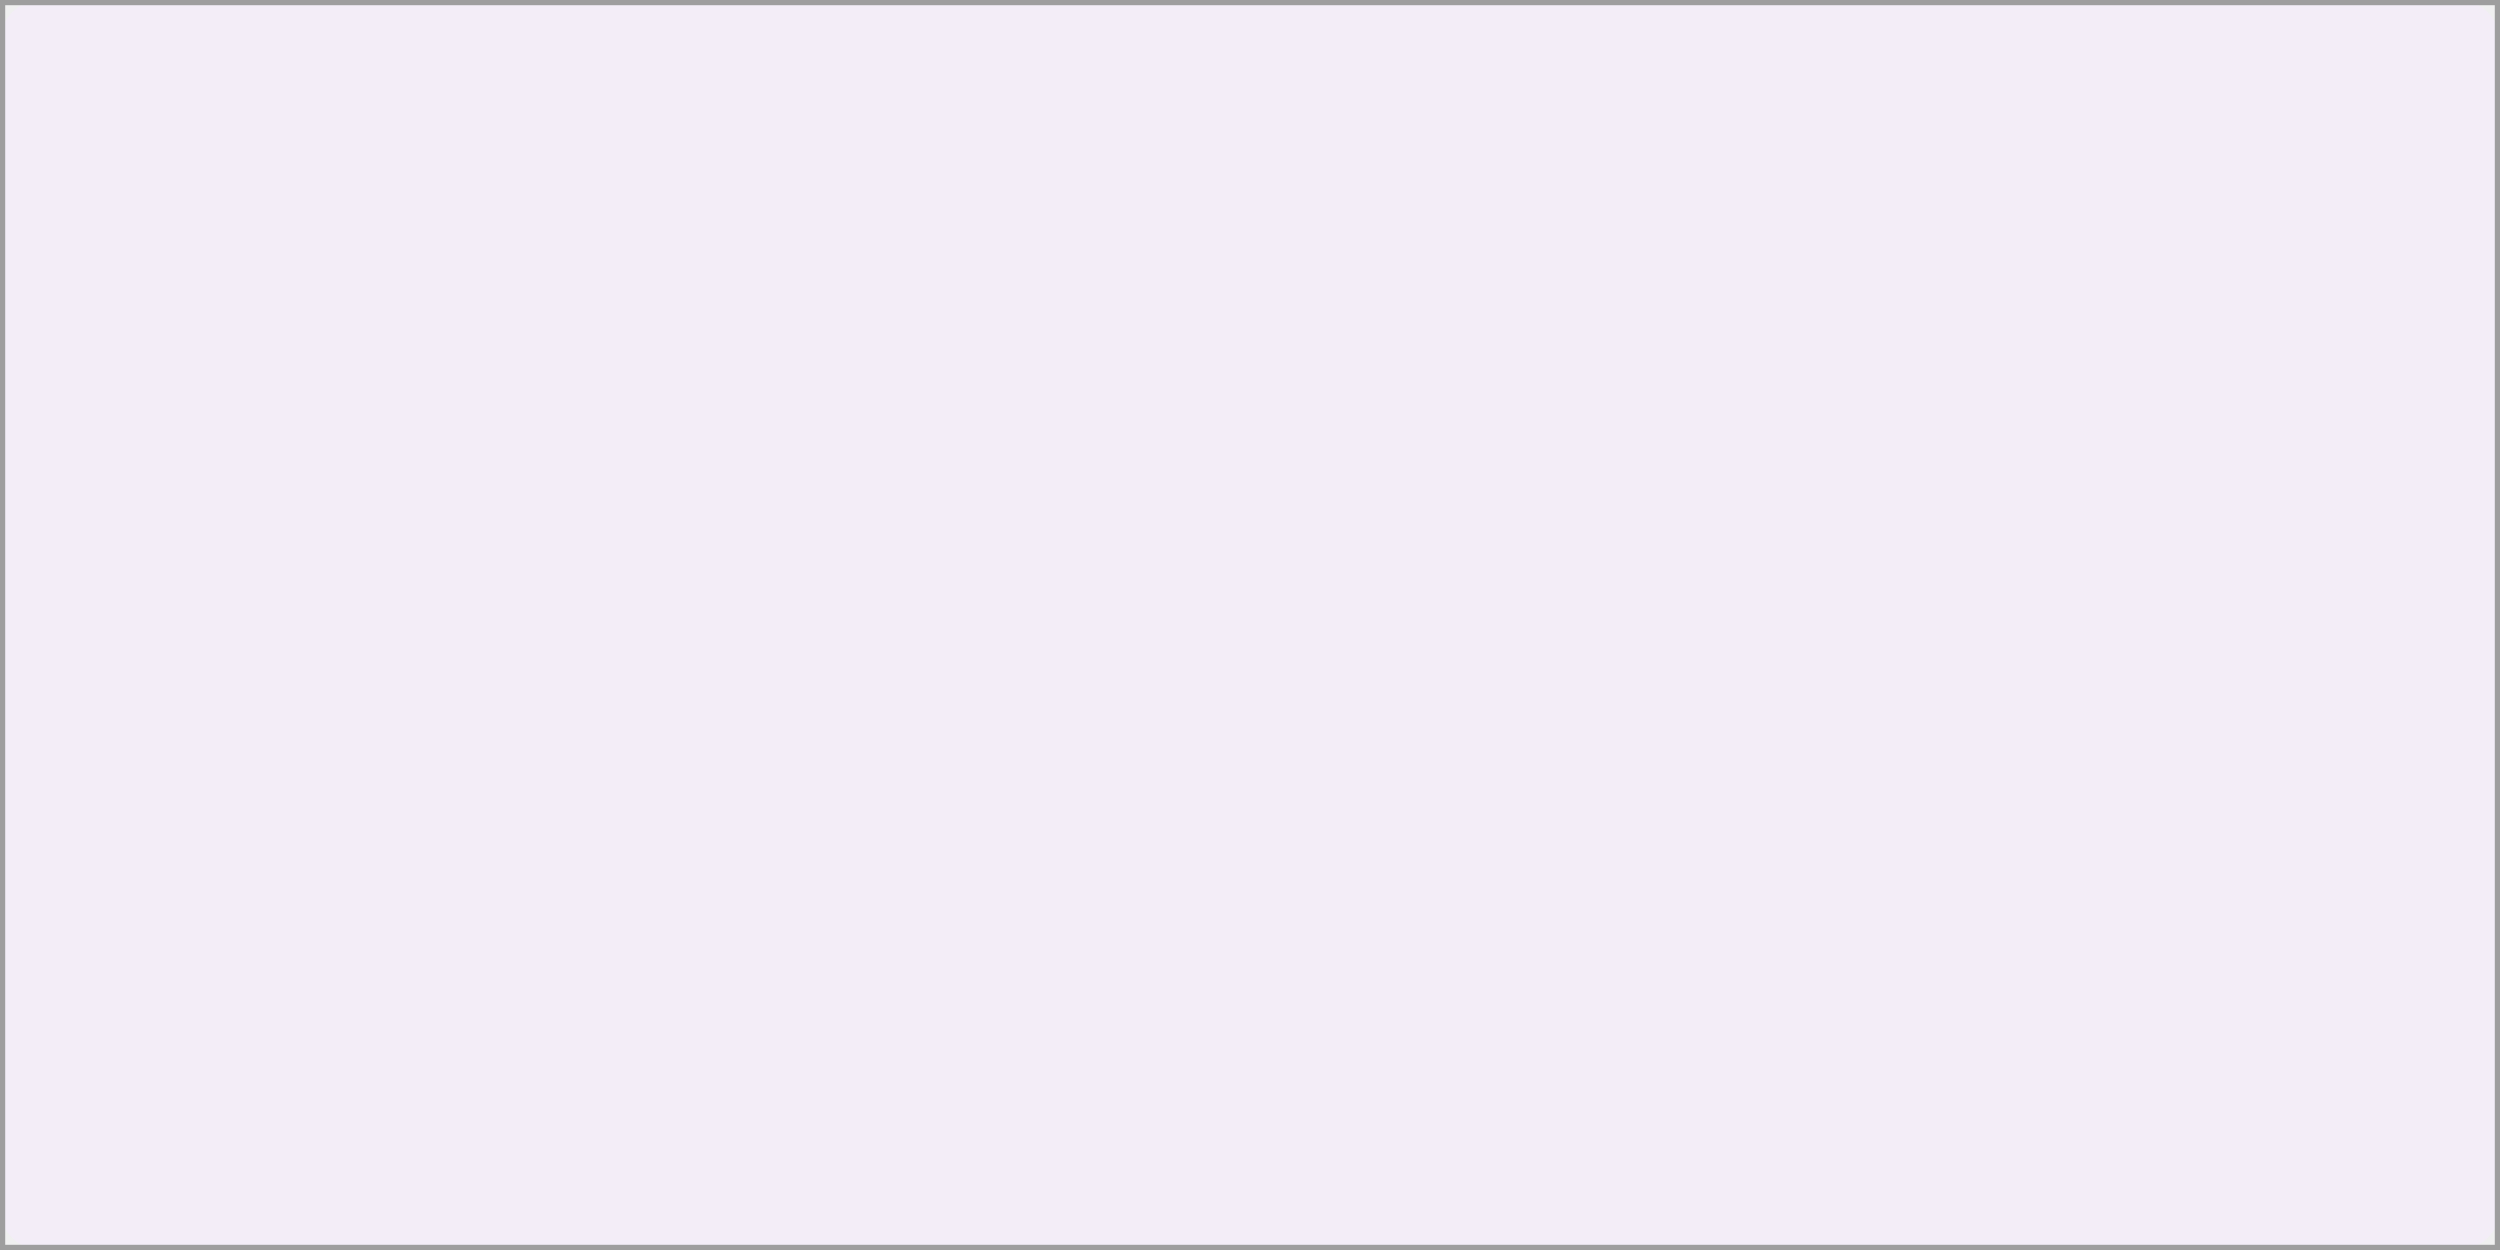
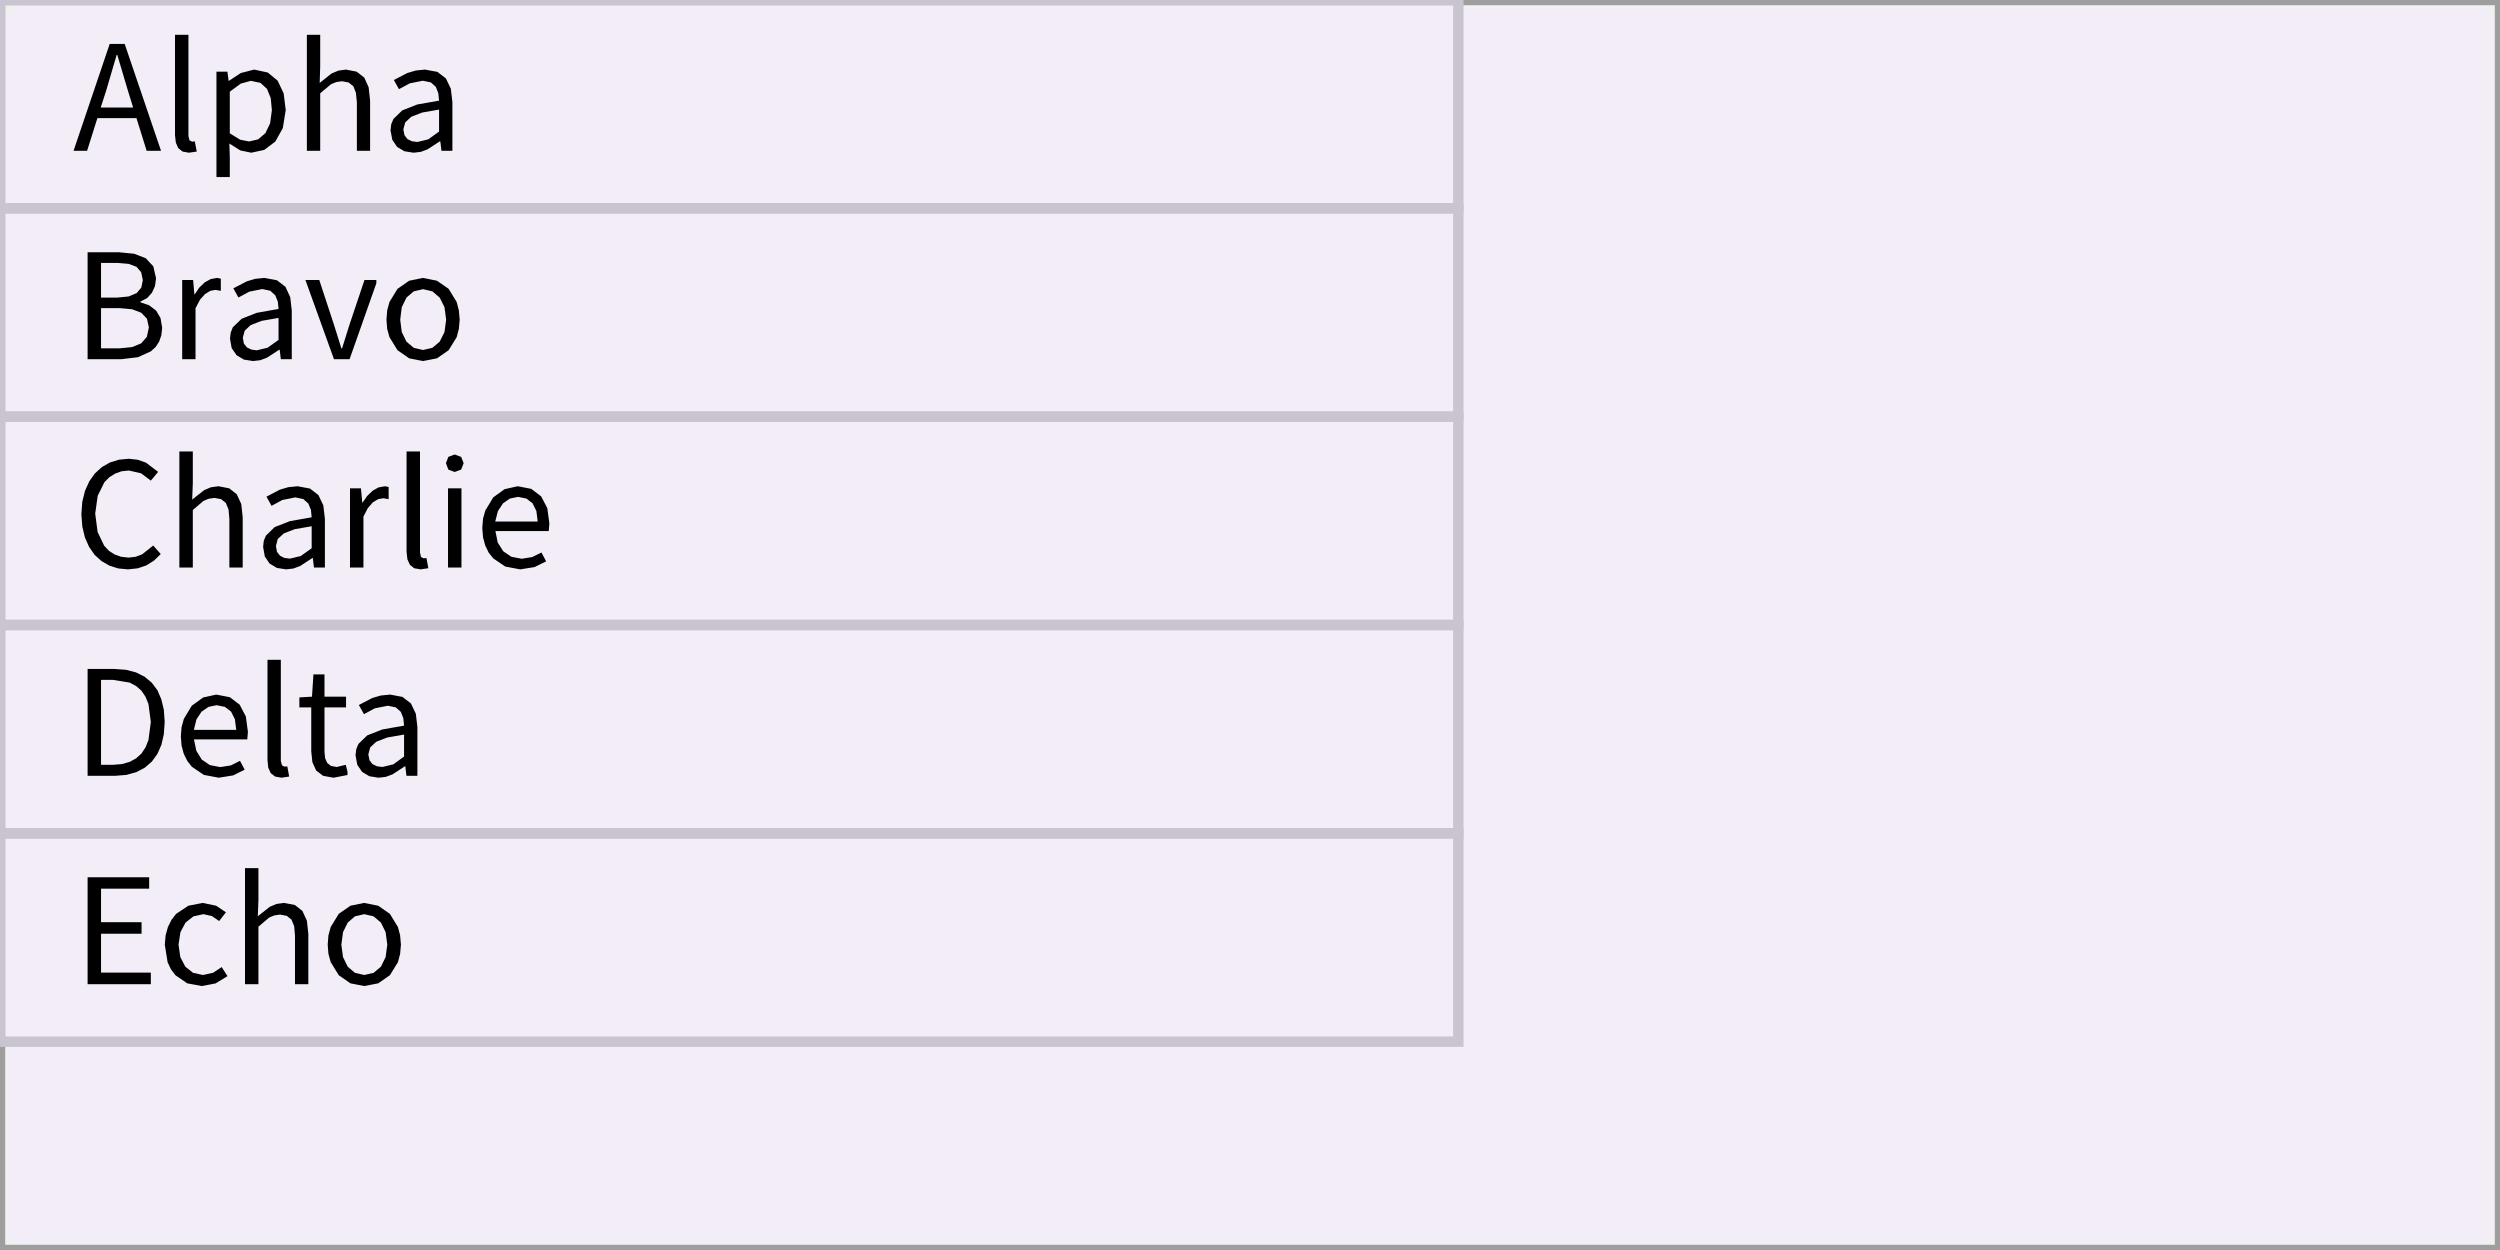
<svg xmlns="http://www.w3.org/2000/svg" width="240" height="120" viewBox="0 0 240 120">
  <rect x="0" y="0" width="240" height="120" fill="rgba(240,240,240,1.00)" />
  <rect x="0" y="0" width="240" height="120" rx="4" ry="4" fill="rgba(243,237,247,1.00)" />
  <rect x="0" y="0" width="240" height="120" fill="none" stroke="rgba(158,158,158,1.00)" stroke-width="1" />
+   <rect x="0" y="0" width="140" height="20" fill="none" stroke="rgba(202,196,208,1.00)" stroke-width="1" />
+   <path d="M14.08 14.48L15.46 14.48L11.97 4.22L10.53 4.22L7.06 14.48L8.36 14.48L9.35 11.34L13.10 11.34ZM12.29 8.74L12.78 10.32L9.67 10.32L10.18 8.74L11.20 5.27L11.26 5.27ZM18.19 13.47L18.09 13.05L18.09 3.34L16.80 3.34L16.80 12.97L16.88 13.69L17.11 14.22L17.53 14.55L18.14 14.66L18.14 14.66L18.89 14.55L18.70 13.57L18.44 13.60ZM23.07 14.44L24.12 14.66L25.37 14.39L26.43 13.59L27.15 12.30L27.43 10.56L27.23 8.96L26.65 7.74L25.70 6.96L24.40 6.68L23.12 7.01L21.98 7.76L21.95 7.76L21.83 6.88L20.78 6.88L20.78 17.00L22.06 17.00L22.06 15.11L22.02 13.78ZM23.11 8.03L24.08 7.76L25.01 7.96L25.63 8.53L25.99 9.42L26.10 10.57L25.93 11.84L25.48 12.78L24.78 13.38L23.91 13.58L23.91 13.58L23.05 13.41L22.06 12.80L22.06 8.80ZM32.27 7.88L32.82 7.80L33.47 7.92L33.92 8.28L34.17 8.91L34.26 9.83L34.26 14.48L35.53 14.48L35.53 9.66L35.39 8.38L34.97 7.45L34.24 6.88L33.21 6.68L32.48 6.78L31.82 7.06L30.69 7.96L30.74 6.39L30.74 3.34L29.46 3.34L29.46 14.48L30.74 14.48L30.74 8.96L31.77 8.09ZM42.27 13.57L42.38 14.48L43.43 14.48L43.43 9.80L43.28 8.52L42.81 7.53L41.99 6.90L40.80 6.68L39.91 6.77L39.10 7.01L37.81 7.68L38.30 8.56L39.34 8.00L40.59 7.75L41.36 7.91L41.84 8.34L42.08 8.95L42.15 9.66L40.06 10.03L38.61 10.60L37.77 11.42L37.56 11.92L37.49 12.51L37.66 13.42L38.12 14.10L38.82 14.52L39.70 14.66L39.70 14.66L40.39 14.58L41.04 14.34L42.22 13.57ZM38.72 12.42L38.90 11.75L39.48 11.21L40.54 10.80L42.15 10.52L42.15 12.63L41.11 13.38L40.07 13.63L40.07 13.63L39.54 13.56L39.11 13.35L38.83 12.98Z" fill="rgba(0,0,0,1.00)" fill-rule="nonzero" data-text="1" />
+   <rect x="0" y="20" width="140" height="20" fill="none" stroke="rgba(202,196,208,1.00)" stroke-width="1" />
+   <path d="M14.94 33.31L15.28 32.79L15.49 32.18L15.57 31.47L15.41 30.53L14.98 29.81L14.32 29.31L13.48 29.02L13.48 28.95L14.12 28.62L14.59 28.10L14.88 27.46L14.98 26.72L14.72 25.57L13.99 24.79L12.88 24.36L11.45 24.22L8.41 24.22L8.41 34.48L11.68 34.48L13.25 34.29L14.48 33.73ZM13.10 25.61L13.55 26.13L13.71 26.89L13.57 27.60L13.13 28.13L12.36 28.46L11.23 28.57L9.70 28.57L9.70 25.24L11.28 25.24L12.34 25.33ZM13.57 30.03L14.11 30.60L14.29 31.43L14.10 32.33L13.56 32.96L12.68 33.32L11.49 33.44L9.70 33.44L9.70 29.58L11.49 29.58L12.69 29.69ZM19.68 28.23L20.19 27.92L20.68 27.83L21.20 27.92L21.20 26.75L20.85 26.68L20.23 26.79L19.65 27.11L19.13 27.61L18.69 28.26L18.66 28.26L18.54 26.88L17.49 26.88L17.49 34.48L18.77 34.48L18.77 29.59L19.20 28.77ZM26.85 33.57L26.96 34.48L28.01 34.48L28.01 29.80L27.86 28.52L27.40 27.53L26.58 26.90L25.38 26.68L24.49 26.77L23.69 27.01L22.40 27.68L22.89 28.56L23.93 28.00L25.17 27.75L25.94 27.91L26.42 28.34L26.67 28.95L26.74 29.66L24.65 30.03L23.20 30.60L22.35 31.42L22.15 31.92L22.08 32.51L22.24 33.42L22.71 34.10L23.41 34.52L24.29 34.66L24.29 34.66L24.98 34.58L25.63 34.34L26.81 33.57ZM23.31 32.42L23.49 31.75L24.06 31.21L25.12 30.80L26.74 30.52L26.74 32.63L25.69 33.38L24.65 33.63L24.65 33.63L24.13 33.56L23.70 33.35L23.41 32.98ZM34.99 26.88L33.54 31.20L32.84 33.44L32.77 33.44L32.07 31.20L30.65 26.88L29.32 26.88L32.06 34.48L33.56 34.48L36.13 27.19L36.13 26.88ZM44.05 31.58L44.13 30.69L44.05 29.79L43.84 28.99L43.07 27.73L41.95 26.95L40.61 26.68L39.28 26.95L38.16 27.73L37.39 28.99L37.17 29.79L37.10 30.69L37.17 31.58L37.39 32.37L38.16 33.62L39.28 34.40L40.61 34.66L40.61 34.66L41.95 34.40L43.07 33.62L43.84 32.37ZM38.42 30.69L38.57 29.49L39.02 28.57L39.72 27.97L40.61 27.76L41.51 27.97L42.21 28.57L42.67 29.49L42.83 30.69L42.67 31.88L42.21 32.80L41.51 33.39L40.61 33.60L40.61 33.60L39.72 33.39L39.02 32.80L38.57 31.88Z" fill="rgba(0,0,0,1.00)" fill-rule="nonzero" data-text="1" />
+   <rect x="0" y="40" width="140" height="20" fill="none" stroke="rgba(202,196,208,1.00)" stroke-width="1" />
+   <path d="M15.43 53.19L14.71 52.37L13.64 53.22L13.03 53.45L12.33 53.53L11.63 53.45L11.01 53.23L10.46 52.88L10.00 52.39L9.37 51.07L9.14 49.31L9.38 47.59L10.03 46.28L10.50 45.81L11.06 45.46L11.68 45.24L12.38 45.17L13.55 45.44L14.48 46.14L15.18 45.30L14.02 44.42L13.24 44.14L12.36 44.04L11.42 44.13L10.55 44.40L9.78 44.84L9.11 45.45L8.57 46.21L8.16 47.12L7.90 48.17L7.81 49.36L7.90 50.54L8.15 51.59L8.55 52.50L9.08 53.26L9.74 53.86L10.50 54.30L11.35 54.57L12.28 54.66L12.28 54.66L13.22 54.56L14.05 54.28L14.78 53.82ZM20.03 47.88L20.58 47.80L21.23 47.92L21.68 48.28L21.94 48.91L22.02 49.83L22.02 54.48L23.30 54.48L23.30 49.66L23.16 48.38L22.73 47.45L22.01 46.88L20.97 46.68L20.24 46.78L19.59 47.06L18.45 47.96L18.51 46.39L18.51 43.34L17.22 43.34L17.22 54.48L18.51 54.48L18.51 48.96L19.53 48.09ZM30.03 53.57L30.14 54.48L31.19 54.48L31.19 49.80L31.04 48.52L30.57 47.53L29.76 46.90L28.56 46.68L27.67 46.77L26.86 47.01L25.58 47.68L26.07 48.56L27.10 48.00L28.35 47.75L29.12 47.91L29.60 48.34L29.85 48.95L29.92 49.66L27.83 50.03L26.37 50.60L25.53 51.42L25.32 51.92L25.26 52.51L25.42 53.42L25.88 54.10L26.58 54.52L27.47 54.66L27.47 54.66L28.16 54.58L28.81 54.34L29.99 53.57ZM26.49 52.42L26.66 51.75L27.24 51.21L28.30 50.80L29.92 50.52L29.92 52.63L28.87 53.38L27.83 53.63L27.83 53.63L27.30 53.56L26.88 53.35L26.59 52.98ZM35.79 48.23L36.30 47.92L36.79 47.83L37.31 47.92L37.31 46.75L36.96 46.68L36.34 46.79L35.77 47.11L35.25 47.61L34.80 48.26L34.78 48.26L34.65 46.88L33.60 46.88L33.60 54.48L34.89 54.48L34.89 49.59L35.31 48.78ZM40.42 53.47L40.32 53.05L40.32 43.34L39.03 43.34L39.03 52.97L39.11 53.69L39.35 54.22L39.76 54.55L40.38 54.66L40.38 54.66L41.12 54.55L40.94 53.57L40.67 53.60ZM43.01 54.48L44.30 54.48L44.30 46.88L43.01 46.88ZM43.65 43.63L43.04 43.86L42.81 44.46L43.04 45.08L43.65 45.31L43.65 45.31L44.27 45.08L44.51 44.46L44.27 43.86ZM51.09 53.48L50.08 53.64L49.09 53.45L48.31 52.92L47.78 52.08L47.56 50.98L52.68 50.98L52.74 50.25L52.54 48.78L51.95 47.65L51.00 46.93L49.70 46.68L48.44 46.96L47.35 47.75L46.59 49.01L46.37 49.80L46.30 50.69L46.37 51.58L46.58 52.36L46.91 53.05L47.36 53.61L48.51 54.39L49.94 54.66L49.94 54.66L51.32 54.44L52.43 53.89L51.98 53.04ZM49.73 47.70L50.53 47.86L51.12 48.31L51.49 49.05L51.62 50.07L47.54 50.07L47.80 49.06L48.29 48.32L48.95 47.86Z" fill="rgba(0,0,0,1.00)" fill-rule="nonzero" data-text="1" />
+   <rect x="0" y="60" width="140" height="20" fill="none" stroke="rgba(202,196,208,1.00)" stroke-width="1" />
+   <path d="M13.90 73.70L14.58 73.11L15.11 72.38L15.50 71.49L15.73 70.47L15.81 69.31L15.73 68.15L15.49 67.14L15.11 66.26L14.57 65.54L13.89 64.97L13.06 64.55L12.09 64.30L10.98 64.22L8.41 64.22L8.41 74.48L11.03 74.48L12.13 74.39L13.08 74.13ZM13.07 65.86L13.58 66.31L13.97 66.89L14.25 67.58L14.48 69.31L14.25 71.05L13.97 71.75L13.58 72.34L13.07 72.80L12.45 73.14L11.71 73.35L10.86 73.42L9.70 73.42L9.70 65.27L10.86 65.27L12.45 65.53ZM22.16 73.48L21.14 73.64L20.15 73.45L19.37 72.92L18.85 72.08L18.62 70.98L23.74 70.98L23.80 70.25L23.60 68.78L23.01 67.65L22.06 66.93L20.76 66.68L19.50 66.96L18.41 67.75L17.65 69.01L17.43 69.80L17.36 70.69L17.43 71.58L17.64 72.36L17.98 73.05L18.42 73.61L19.57 74.39L21.00 74.66L21.00 74.66L22.38 74.44L23.49 73.89L23.04 73.04ZM20.79 67.70L21.59 67.86L22.18 68.31L22.55 69.05L22.68 70.07L18.61 70.07L18.86 69.06L19.35 68.32L20.02 67.86ZM27.07 73.47L26.96 73.05L26.96 63.34L25.68 63.34L25.68 72.97L25.75 73.69L25.99 74.22L26.41 74.55L27.02 74.66L27.02 74.66L27.76 74.55L27.58 73.57L27.31 73.60ZM32.33 73.63L31.77 73.53L31.41 73.24L31.21 72.79L31.15 72.17L31.15 67.91L33.22 67.91L33.22 66.88L31.15 66.88L31.15 64.74L30.09 64.74L29.95 66.88L28.74 66.95L28.74 67.91L29.88 67.91L29.88 72.13L29.99 73.17L30.35 73.97L31.02 74.48L32.03 74.66L32.03 74.66L33.36 74.40L33.36 74.07L33.19 73.42ZM38.91 73.57L39.02 74.48L40.07 74.48L40.07 69.80L39.92 68.52L39.45 67.53L38.63 66.90L37.44 66.68L36.55 66.77L35.74 67.01L34.45 67.68L34.94 68.56L35.98 68.00L37.23 67.75L38.00 67.91L38.48 68.34L38.72 68.95L38.79 69.66L36.70 70.03L35.25 70.60L34.41 71.42L34.20 71.92L34.13 72.51L34.30 73.42L34.76 74.10L35.46 74.52L36.34 74.66L36.34 74.66L37.03 74.58L37.68 74.34L38.86 73.57ZM35.36 72.42L35.54 71.75L36.12 71.21L37.18 70.80L38.79 70.52L38.79 72.63L37.75 73.38L36.71 73.63L36.71 73.63L36.18 73.56L35.75 73.35L35.47 72.98Z" fill="rgba(0,0,0,1.00)" fill-rule="nonzero" data-text="1" />
+   <rect x="0" y="80" width="140" height="20" fill="none" stroke="rgba(202,196,208,1.00)" stroke-width="1" />
+   <path d="M9.70 89.64L13.59 89.64L13.59 88.53L9.70 88.53L9.70 85.31L14.32 85.31L14.32 84.22L8.41 84.22L8.41 94.48L14.48 94.48L14.48 93.37L9.70 93.37ZM20.47 93.38L19.49 93.60L18.53 93.39L17.79 92.80L17.31 91.88L17.14 90.69L17.32 89.49L17.81 88.57L18.57 87.97L19.53 87.76L20.34 87.94L21.04 88.42L21.69 87.58L20.75 86.95L19.47 86.68L18.08 86.95L16.91 87.73L16.46 88.31L16.12 88.99L15.90 89.79L15.82 90.69L16.09 92.37L16.41 93.05L16.84 93.62L17.97 94.40L19.38 94.66L19.38 94.66L20.69 94.41L21.84 93.71L21.28 92.84ZM26.33 87.88L26.88 87.80L27.53 87.92L27.98 88.28L28.24 88.91L28.32 89.83L28.32 94.48L29.60 94.48L29.60 89.66L29.46 88.38L29.03 87.45L28.31 86.88L27.27 86.68L26.54 86.78L25.89 87.06L24.75 87.96L24.81 86.39L24.81 83.34L23.52 83.34L23.52 94.48L24.81 94.48L24.81 88.96L25.83 88.09ZM38.41 91.58L38.49 90.69L38.41 89.79L38.20 88.99L37.43 87.73L36.31 86.95L34.97 86.68L33.64 86.95L32.52 87.73L31.75 88.99L31.53 89.79L31.46 90.69L31.53 91.58L31.75 92.37L32.52 93.62L33.64 94.40L34.97 94.66L34.97 94.66L36.31 94.40L37.43 93.62L38.20 92.37ZM32.77 90.69L32.93 89.49L33.38 88.57L34.07 87.97L34.97 87.76L35.87 87.97L36.57 88.57L37.02 89.49L37.18 90.69L37.02 91.88L36.57 92.80L35.87 93.39L34.97 93.60L34.97 93.60L34.07 93.39L33.38 92.80L32.93 91.88Z" fill="rgba(0,0,0,1.00)" fill-rule="nonzero" data-text="1" />
</svg>
